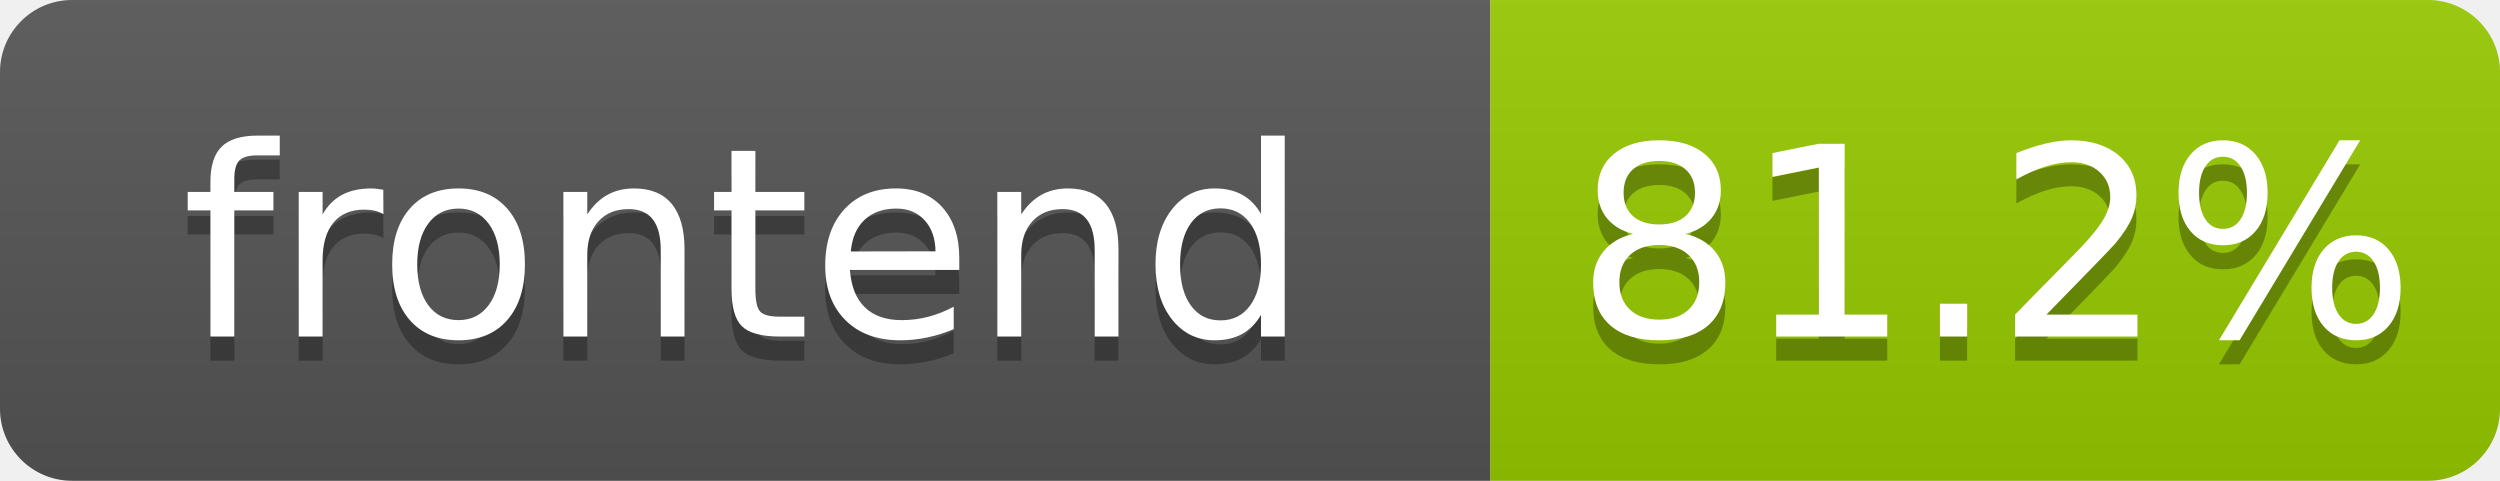
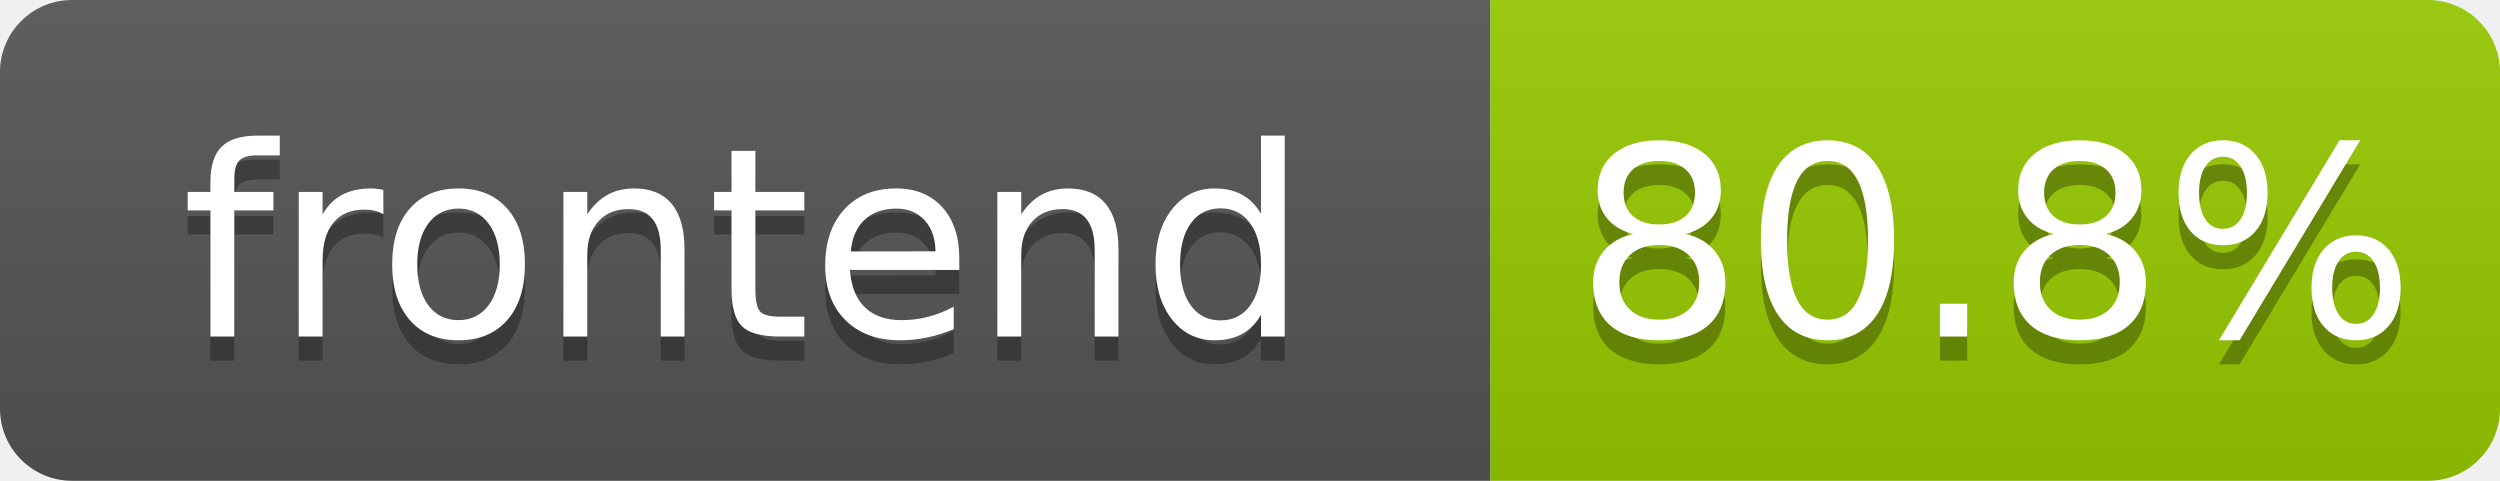
- <svg xmlns="http://www.w3.org/2000/svg" width="104" height="20" role="img" aria-label="frontend: 81.2%">
+ <svg xmlns="http://www.w3.org/2000/svg" width="104" height="20" role="img" aria-label="frontend: 80.8%">
  <linearGradient id="s" x2="0" y2="100%">
    <stop offset="0" stop-color="#bbb" stop-opacity=".1" />
    <stop offset="1" stop-opacity=".1" />
  </linearGradient>
  <clipPath id="r">
    <rect width="104" height="20" rx="3" fill="#fff" />
  </clipPath>
  <g clip-path="url(#r)">
    <rect width="62" height="20" fill="#555" />
    <rect x="62" width="42" height="20" fill="#97ca00" />
    <rect width="104" height="20" fill="url(#s)" />
  </g>
  <g fill="#fff" text-anchor="middle" font-family="Verdana,Geneva,DejaVu Sans,sans-serif" text-rendering="geometricPrecision" font-size="110">
    <text aria-hidden="true" x="310" y="150" fill="#010101" fill-opacity=".3" transform="scale(.1)" textLength="520">frontend</text>
    <text x="310" y="140" transform="scale(.1)" fill="#fff" textLength="520">frontend</text>
-     <text aria-hidden="true" x="830" y="150" fill="#010101" fill-opacity=".3" transform="scale(.1)" textLength="325">81.2%</text>
-     <text x="830" y="140" transform="scale(.1)" fill="#fff" textLength="325">81.2%</text>
+     <text aria-hidden="true" x="830" y="150" fill="#010101" fill-opacity=".3" transform="scale(.1)" textLength="325">80.8%</text>
+     <text x="830" y="140" transform="scale(.1)" fill="#fff" textLength="325">80.8%</text>
  </g>
</svg>
